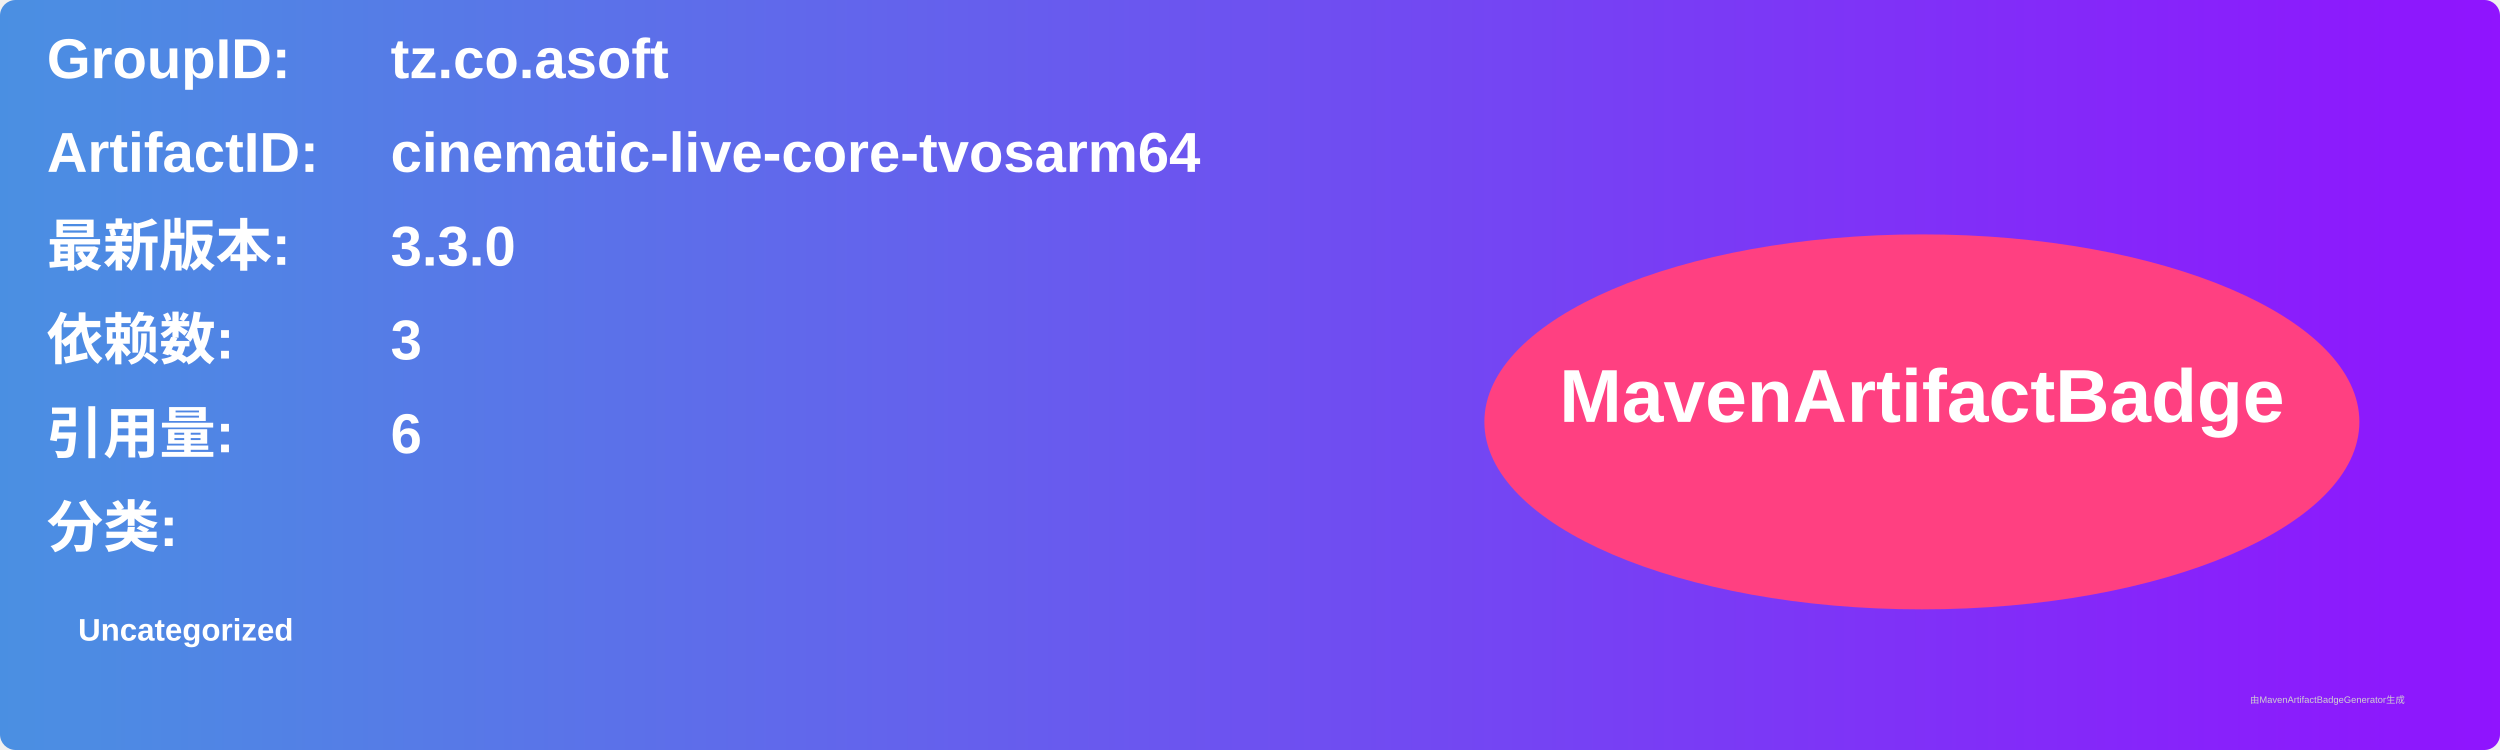
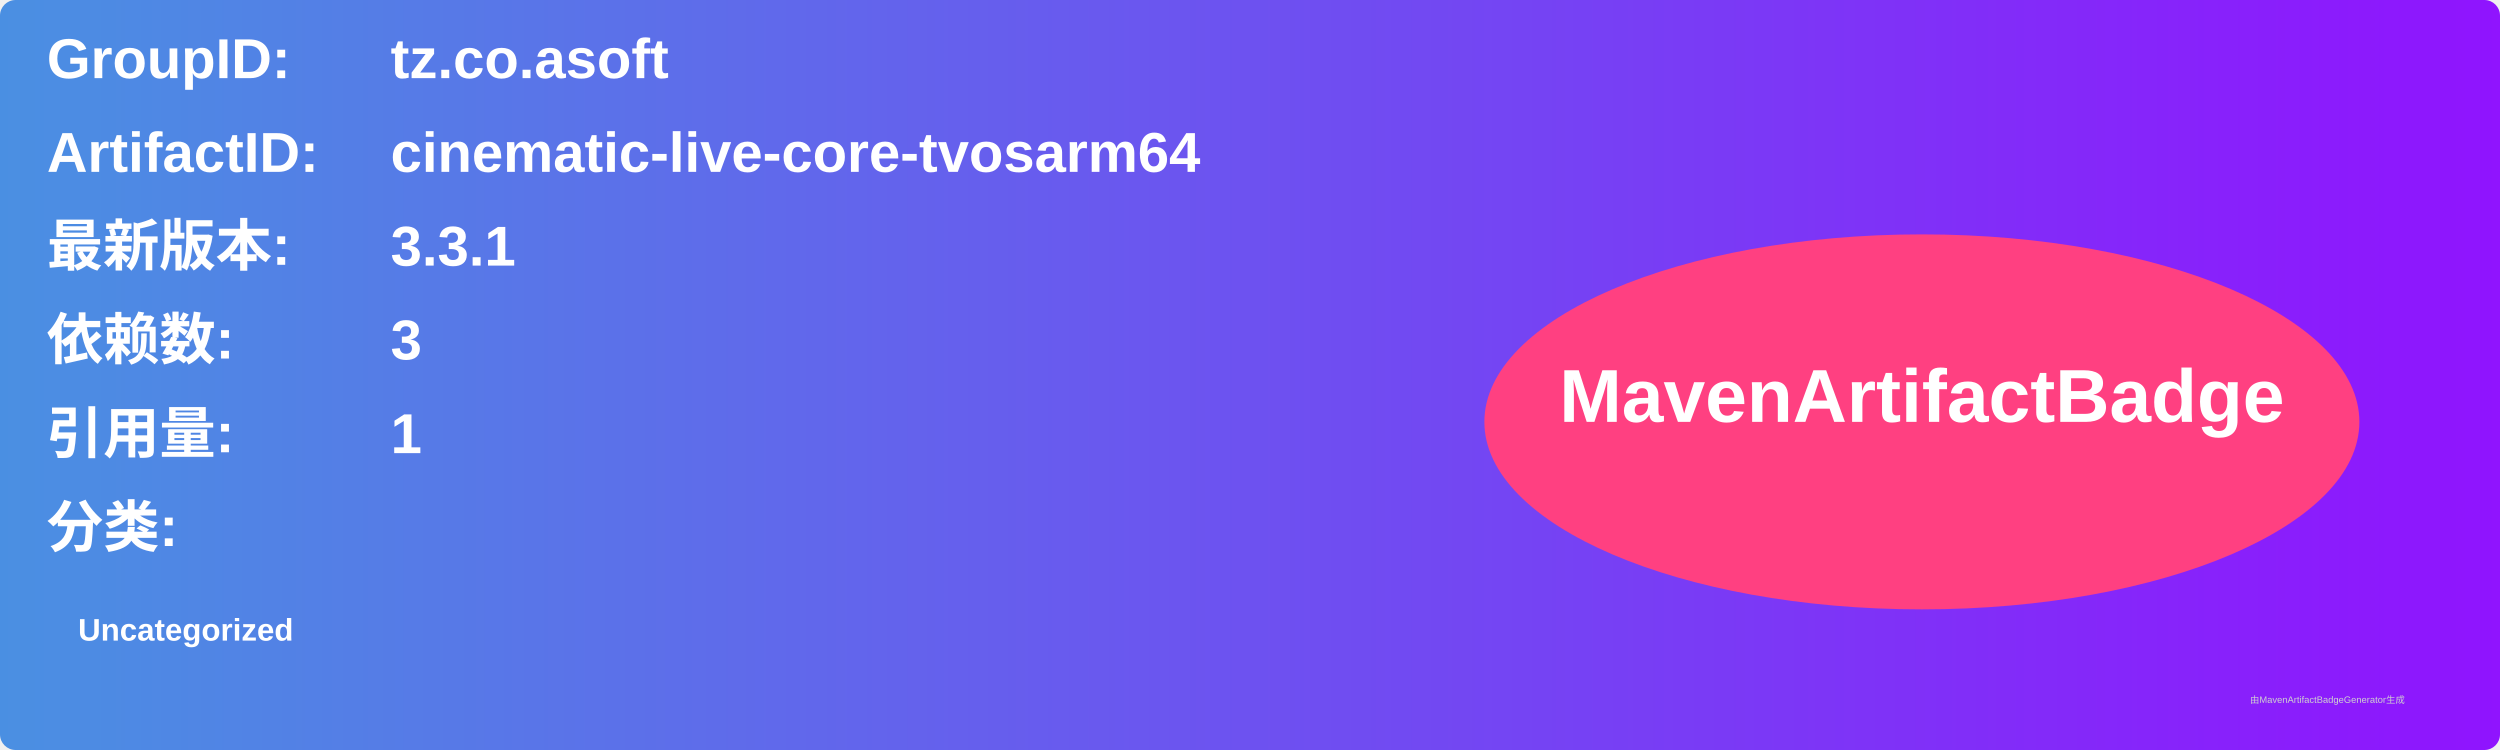
<svg xmlns="http://www.w3.org/2000/svg" width="800" height="240" viewBox="0 0 800 240">
  <linearGradient id="grad" x1="0%" y1="0%" x2="100%" y2="0%">
    <stop offset="0%" stop-color="#4a90e2" />
    <stop offset="100%" stop-color="#9013fe" />
  </linearGradient>
  <rect width="100%" height="100%" rx="5" ry="5" fill="url(#grad)" />
  <g transform="translate(15, 15)">
    <text x="0" y="10" font-family="Arial" font-size="18" fill="white" font-weight="bold" width="260">GroupID:</text>
    <text x="110" y="10" font-family="Arial" font-size="18" fill="white" font-weight="bold" width="460">tz.co.asoft</text>
    <text x="0" y="40" font-family="Arial" font-size="18" fill="white" font-weight="bold" width="260">ArtifactID:</text>
    <text x="110" y="40" font-family="Arial" font-size="18" fill="white" font-weight="bold" width="460">cinematic-live-core-tvosarm64</text>
    <text x="0" y="70" font-family="Arial" font-size="18" fill="white" font-weight="bold">最新版本:</text>
    <text x="110" y="70" font-family="Arial" font-size="18" fill="white" font-weight="bold">
-       <tspan font-weight="bold">3.3.0</tspan>
+       <tspan font-weight="bold">3.3.1</tspan>
    </text>
    <text x="0" y="100" font-family="Arial" font-size="18" fill="white" font-weight="bold">依赖数: </text>
    <text x="110" y="100" font-family="Arial" font-size="18" fill="white">
      <tspan font-weight="bold">3</tspan>
    </text>
    <text x="0" y="130" font-family="Arial" font-size="18" fill="white" font-weight="bold">引用量: </text>
    <text x="110" y="130" font-family="Arial" font-size="18" fill="white">
-       <tspan font-weight="bold">6</tspan>
+       <tspan font-weight="bold">1</tspan>
    </text>
    <text x="0" y="160" font-family="Arial" font-size="18" fill="white" font-weight="bold">分类:</text>
    <text x="10" y="190" font-family="Arial" font-size="10" fill="white">
      <tspan font-weight="bold">Uncategorized</tspan>
    </text>
    <ellipse cx="600" cy="120" rx="140" ry="60" fill="#ff4081" />
    <text x="600" y="120" text-anchor="middle" font-family="Arial" font-size="24" fill="white" font-weight="bold">MavenArtifactBadge</text>
  </g>
  <text x="720" y="225" font-family="Arial" font-size="3" fill="#d0d0d0">由MavenArtifactBadgeGenerator生成</text>
</svg>
